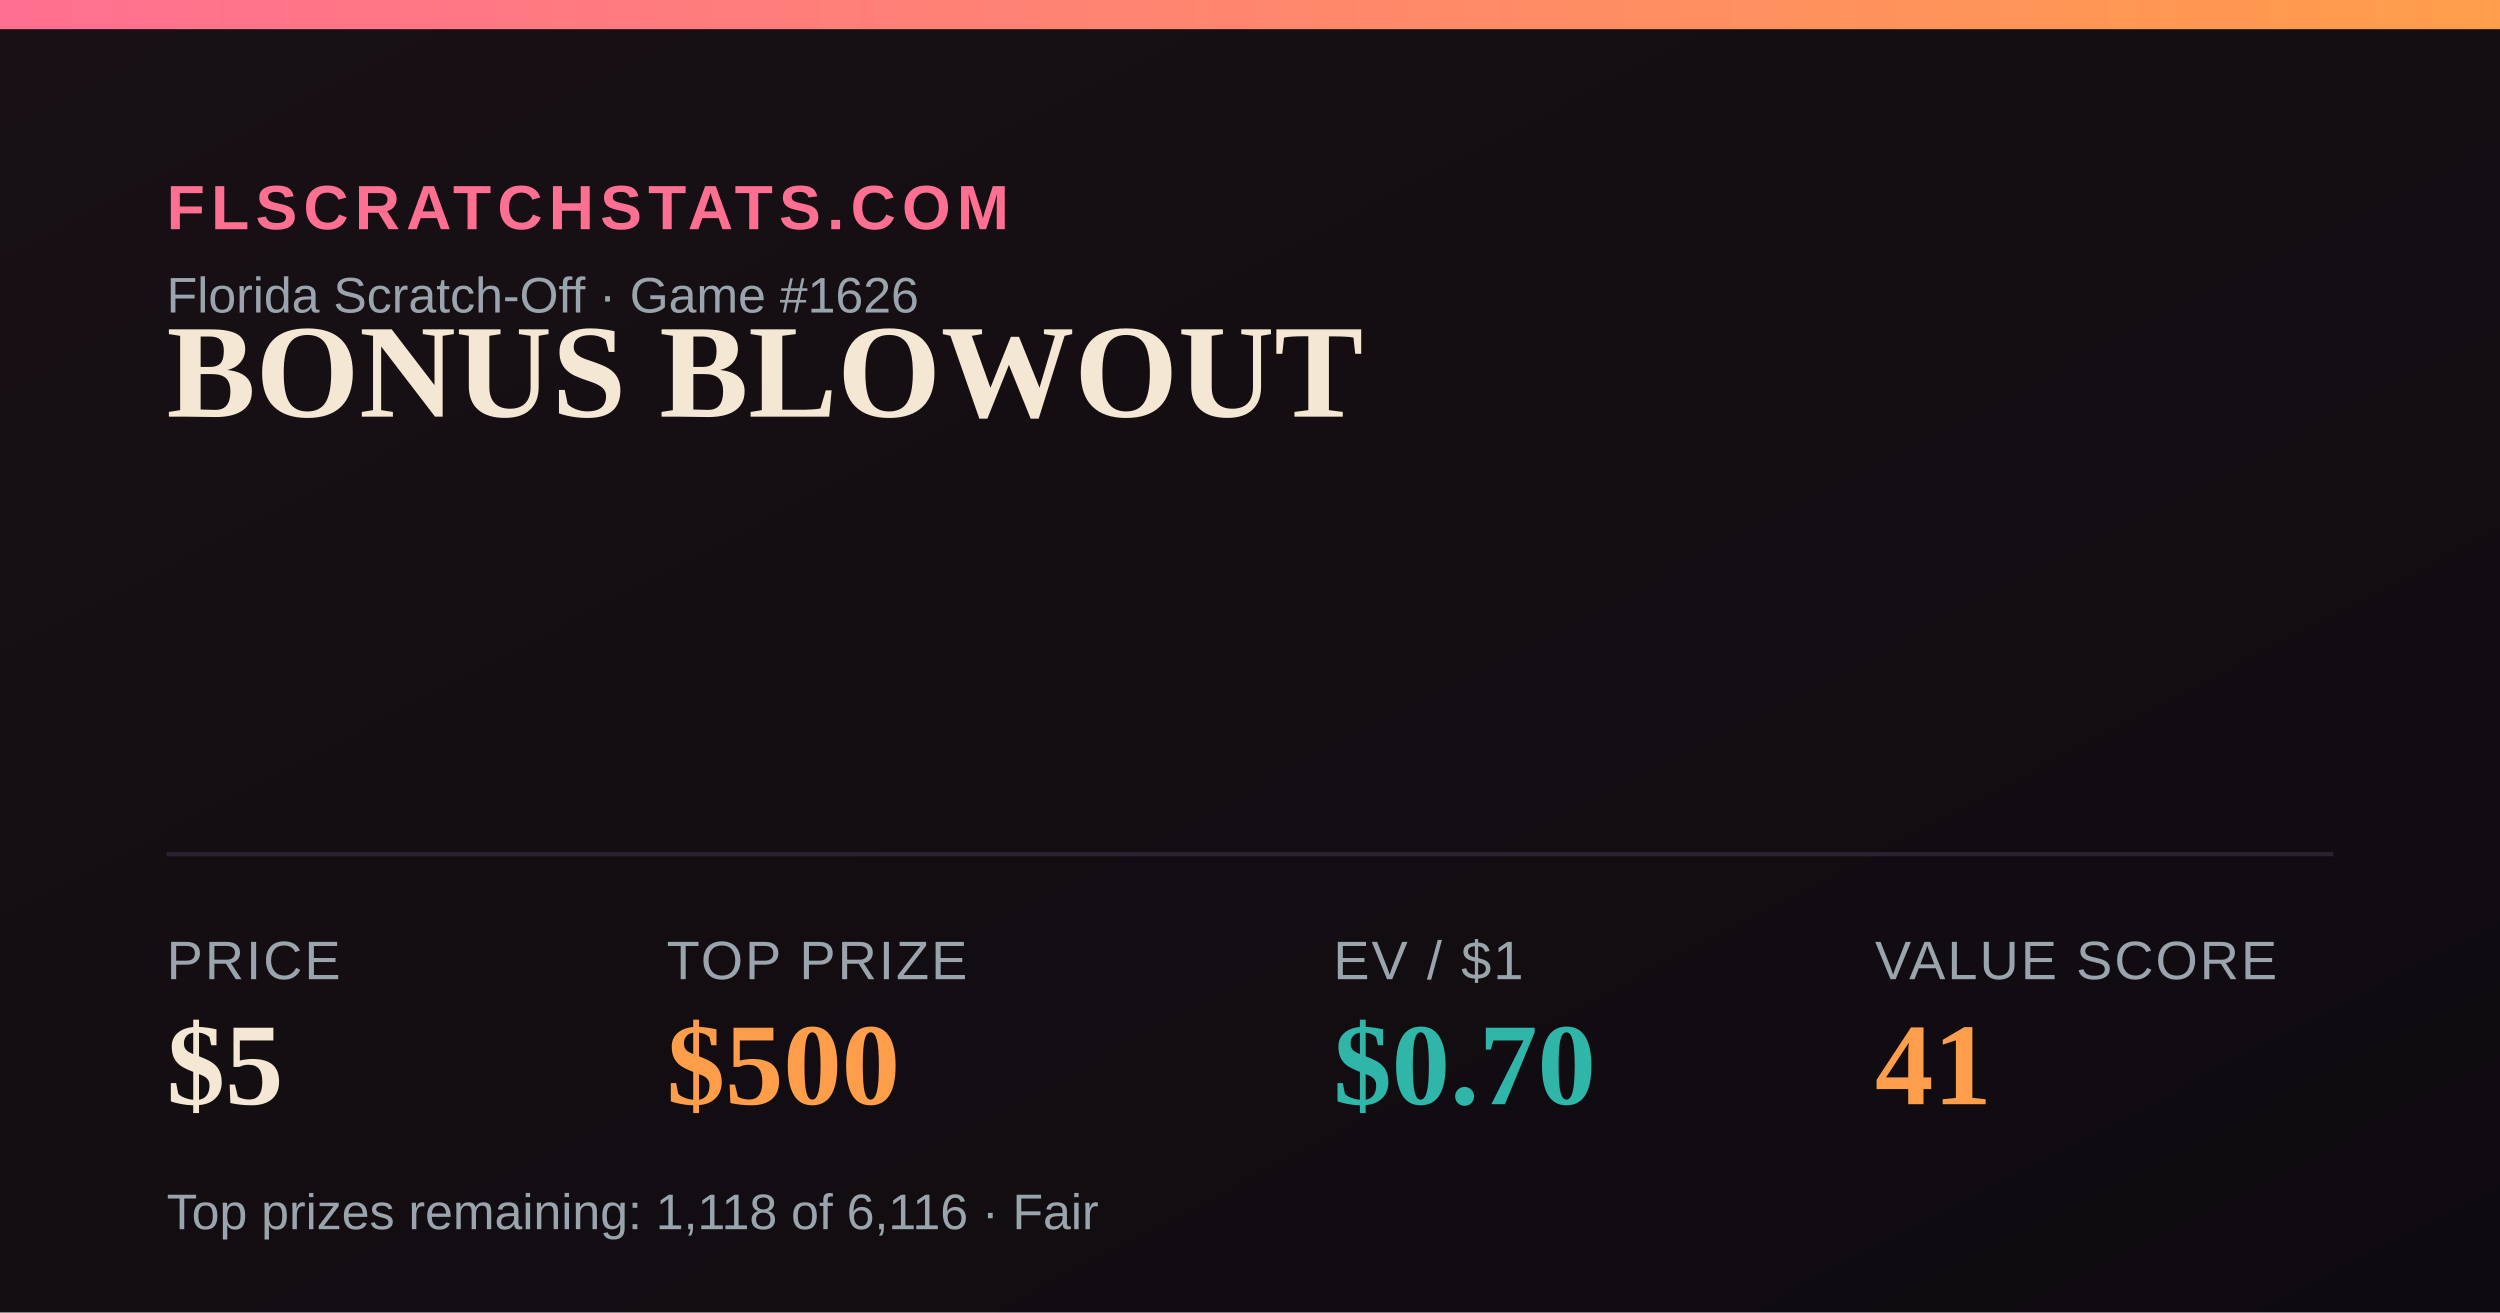
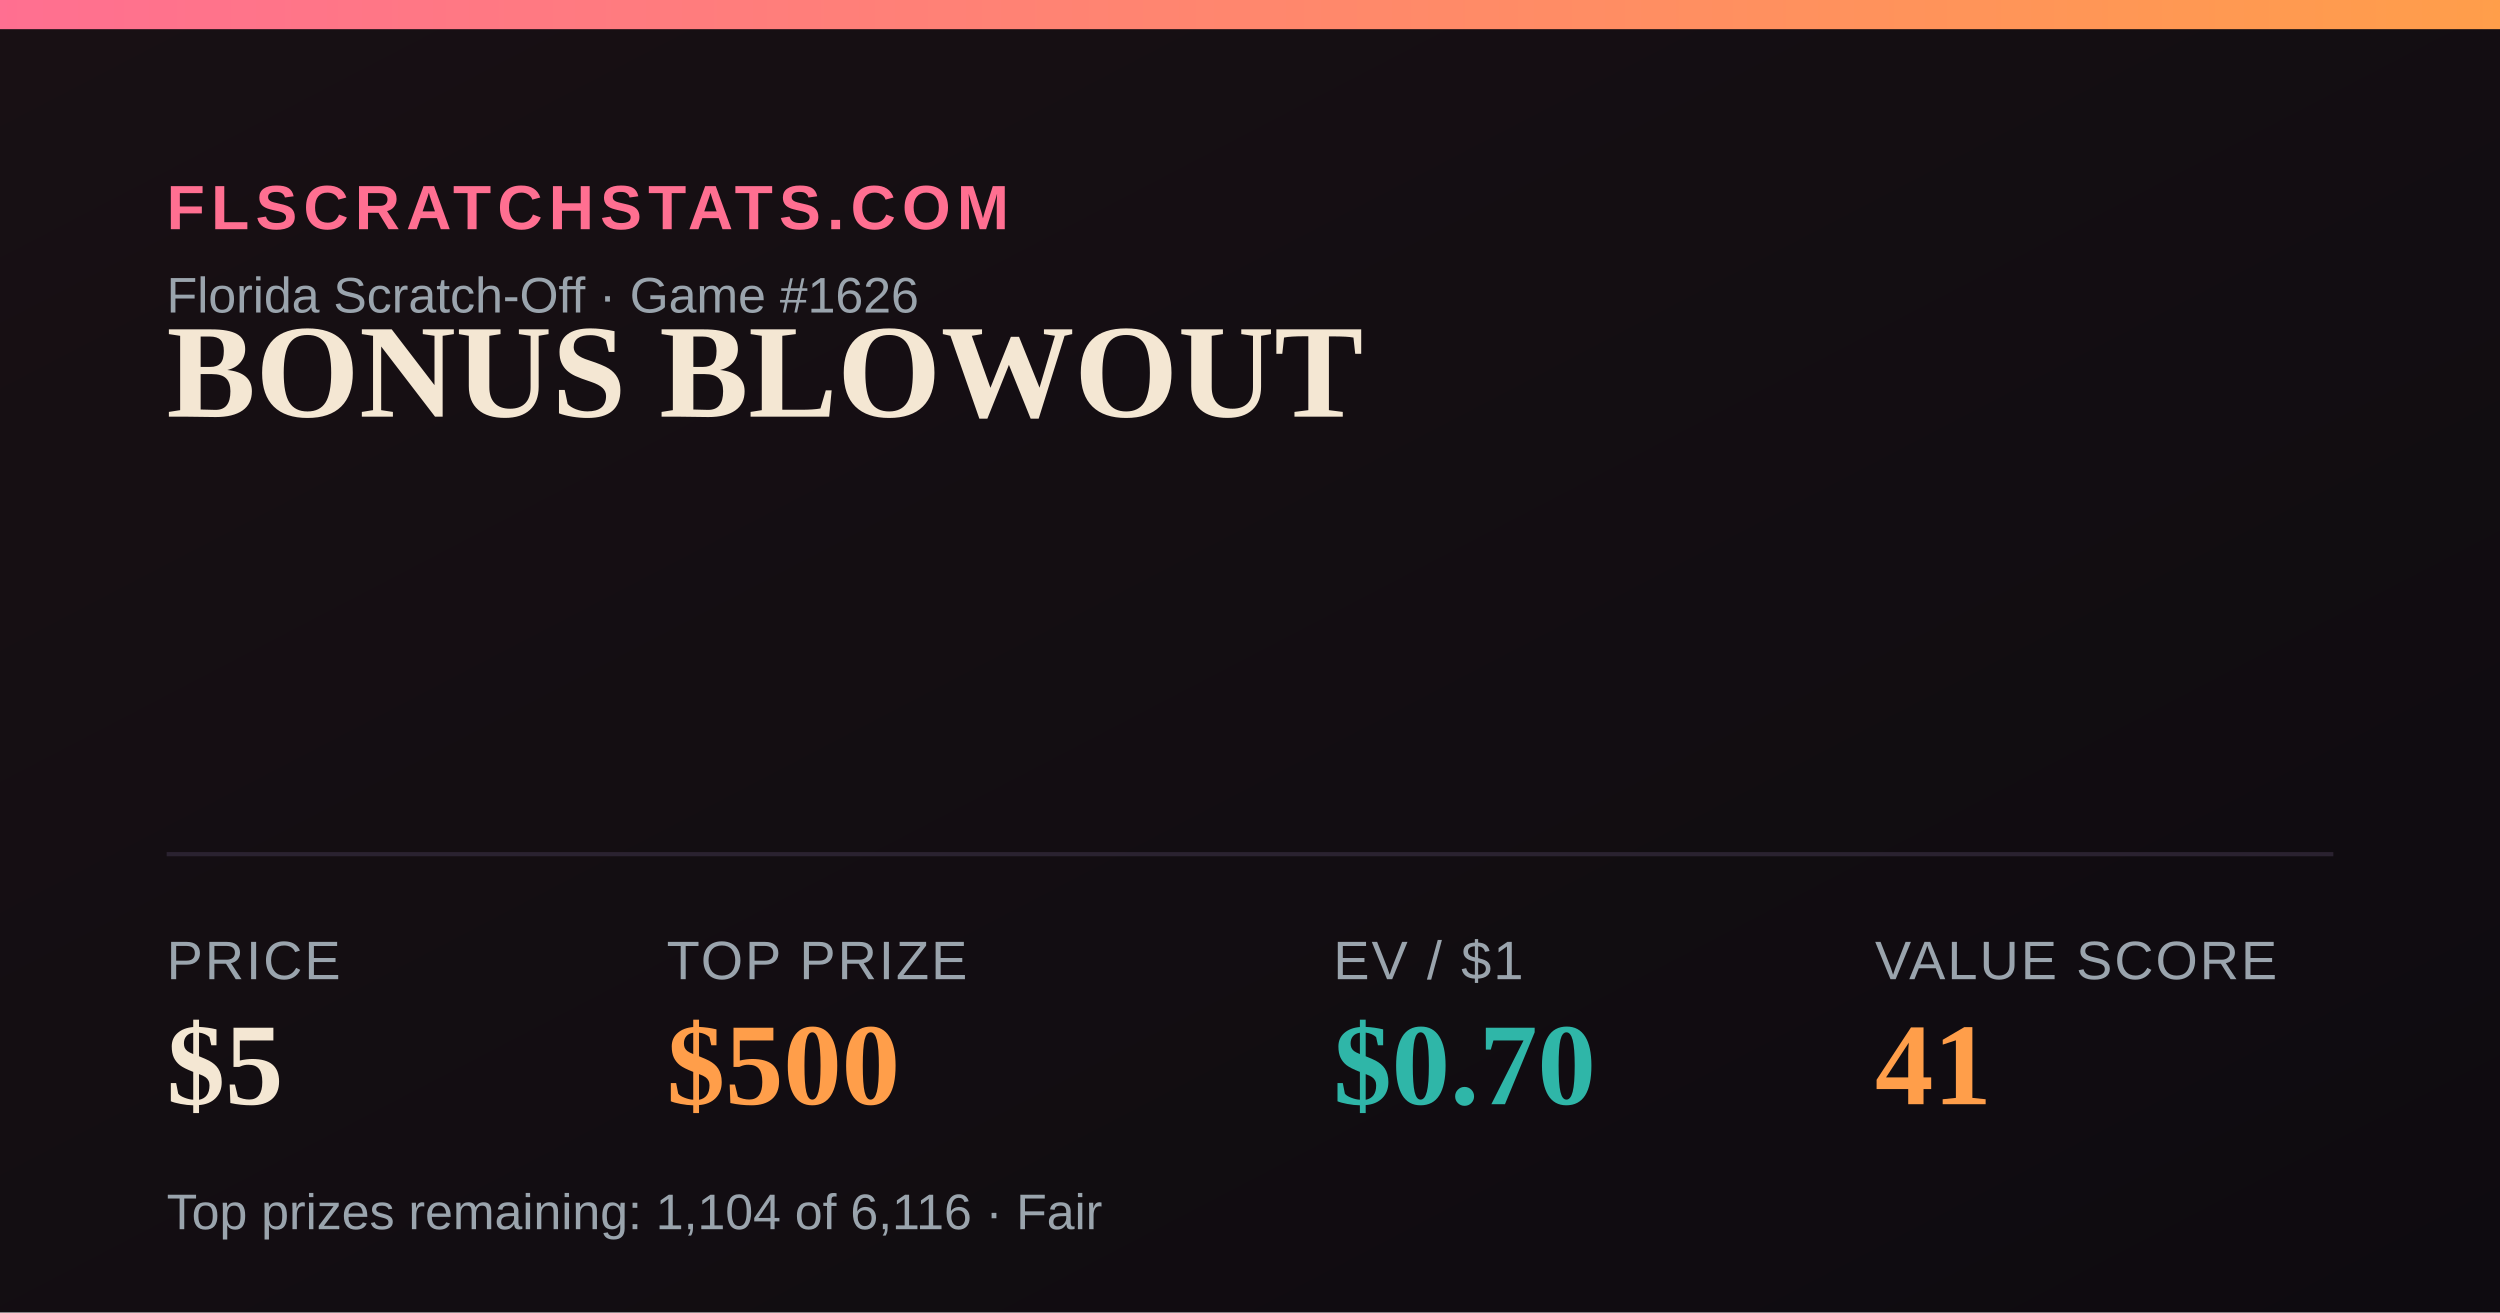
<svg xmlns="http://www.w3.org/2000/svg" width="1200" height="630" viewBox="0 0 1200 630">
  <defs>
    <linearGradient id="bg" x1="0" y1="0" x2="1" y2="1">
      <stop offset="0" stop-color="#181014" />
      <stop offset="1" stop-color="#0e0b10" />
    </linearGradient>
    <linearGradient id="accent" x1="0" y1="0" x2="1" y2="0">
      <stop offset="0" stop-color="#FF6F91" />
      <stop offset="1" stop-color="#FF9E4A" />
    </linearGradient>
  </defs>
  <rect width="1200" height="630" fill="url(#bg)" />
  <rect x="0" y="0" width="1200" height="14" fill="url(#accent)" />
  <text x="80" y="110" font-family="Arial,Helvetica,sans-serif" font-size="30" fill="#FF6F91" letter-spacing="3" font-weight="700">FLSCRATCHSTATS.COM</text>
  <text x="80" y="150" font-family="Arial,Helvetica,sans-serif" font-size="24" fill="#9aa4ad">Florida Scratch-Off · Game #1626</text>
  <text x="80" y="200" font-family="Georgia,'Times New Roman',serif" font-size="64" font-weight="700" fill="#F4E7D3">BONUS BLOWOUT</text>
  <line x1="80" y1="410" x2="1120" y2="410" stroke="#2a2230" stroke-width="2" />
  <text x="80" y="470" font-family="Arial,Helvetica,sans-serif" font-size="26" fill="#9aa4ad" letter-spacing="1">PRICE</text>
  <text x="80" y="530" font-family="Georgia,'Times New Roman',serif" font-size="56" font-weight="700" fill="#F4E7D3">$5</text>
  <text x="320" y="470" font-family="Arial,Helvetica,sans-serif" font-size="26" fill="#9aa4ad" letter-spacing="1">TOP PRIZE</text>
  <text x="320" y="530" font-family="Georgia,'Times New Roman',serif" font-size="56" font-weight="700" fill="#FF9E4A">$500</text>
  <text x="640" y="470" font-family="Arial,Helvetica,sans-serif" font-size="26" fill="#9aa4ad" letter-spacing="1">EV / $1</text>
  <text x="640" y="530" font-family="Georgia,'Times New Roman',serif" font-size="56" font-weight="700" fill="#2FB6A8">$0.70</text>
  <text x="900" y="470" font-family="Arial,Helvetica,sans-serif" font-size="26" fill="#9aa4ad" letter-spacing="1">VALUE SCORE</text>
  <text x="900" y="530" font-family="Georgia,'Times New Roman',serif" font-size="56" font-weight="700" fill="#FF9E4A">41</text>
-   <text x="80" y="590" font-family="Arial,Helvetica,sans-serif" font-size="24" fill="#9aa4ad">Top prizes remaining: 1,118 of 6,116 · Fair</text>
+   <text x="80" y="590" font-family="Arial,Helvetica,sans-serif" font-size="24" fill="#9aa4ad">Top prizes remaining: 1,104 of 6,116 · Fair</text>
</svg>
